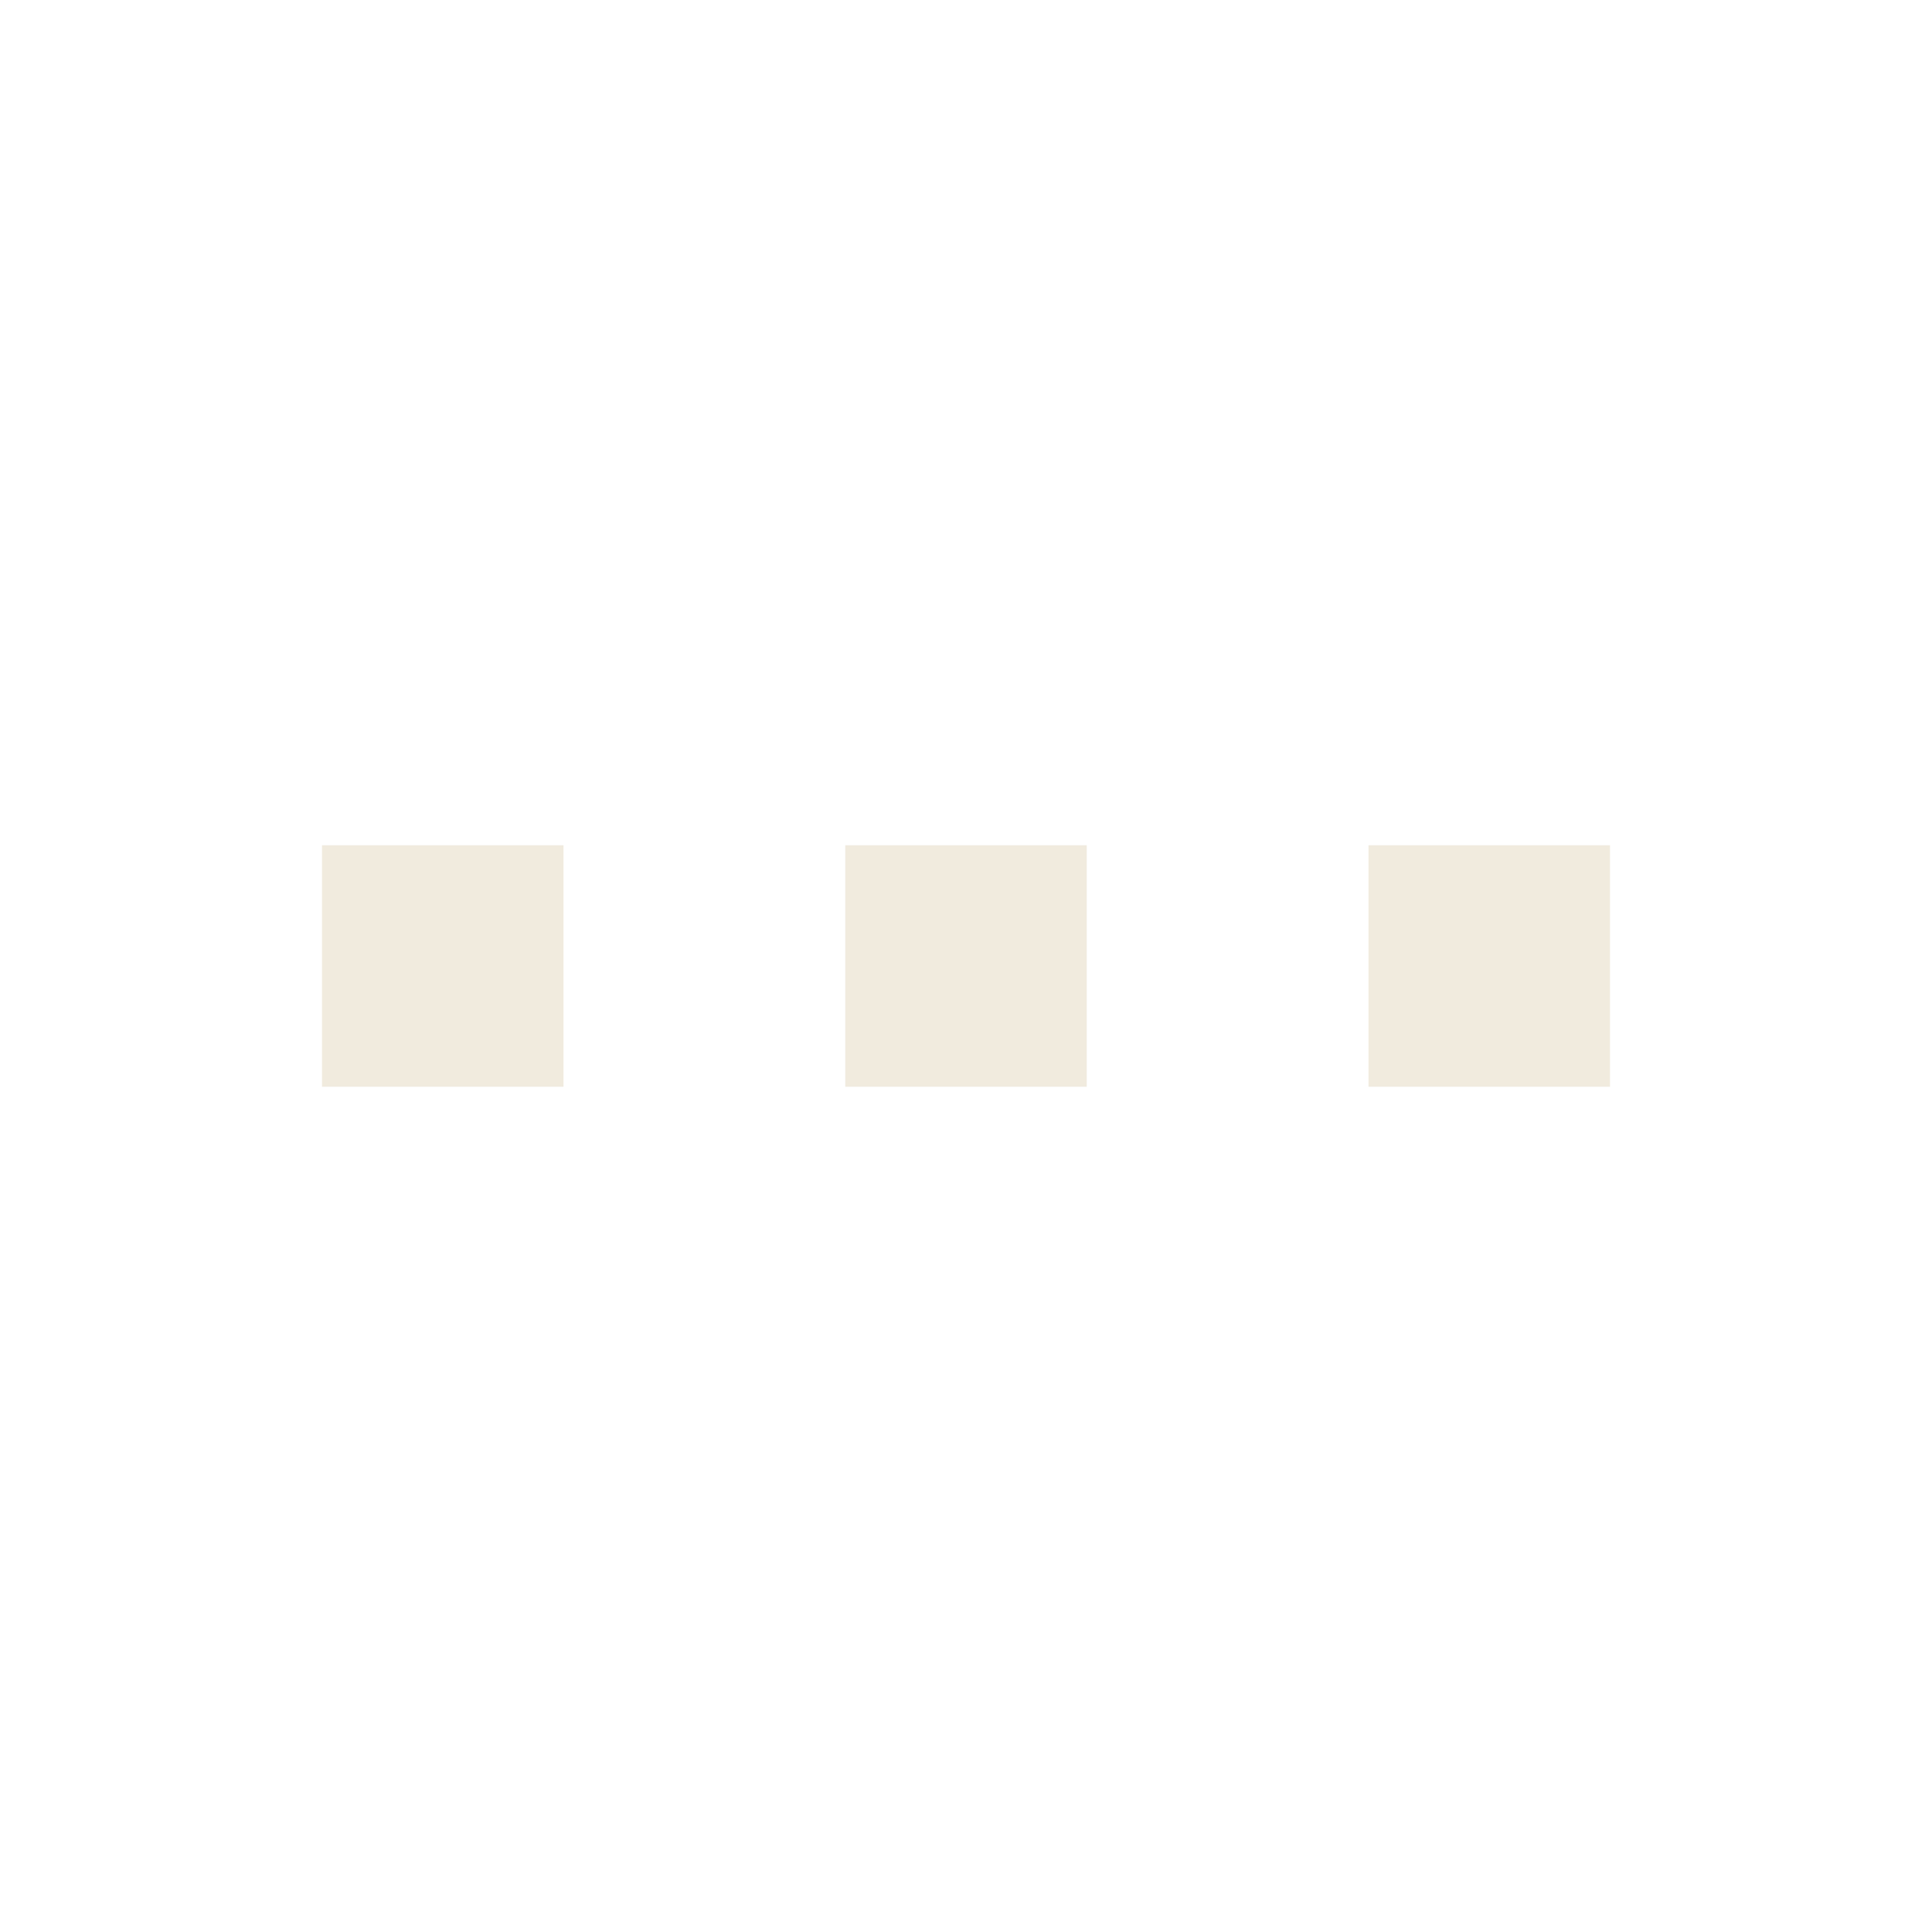
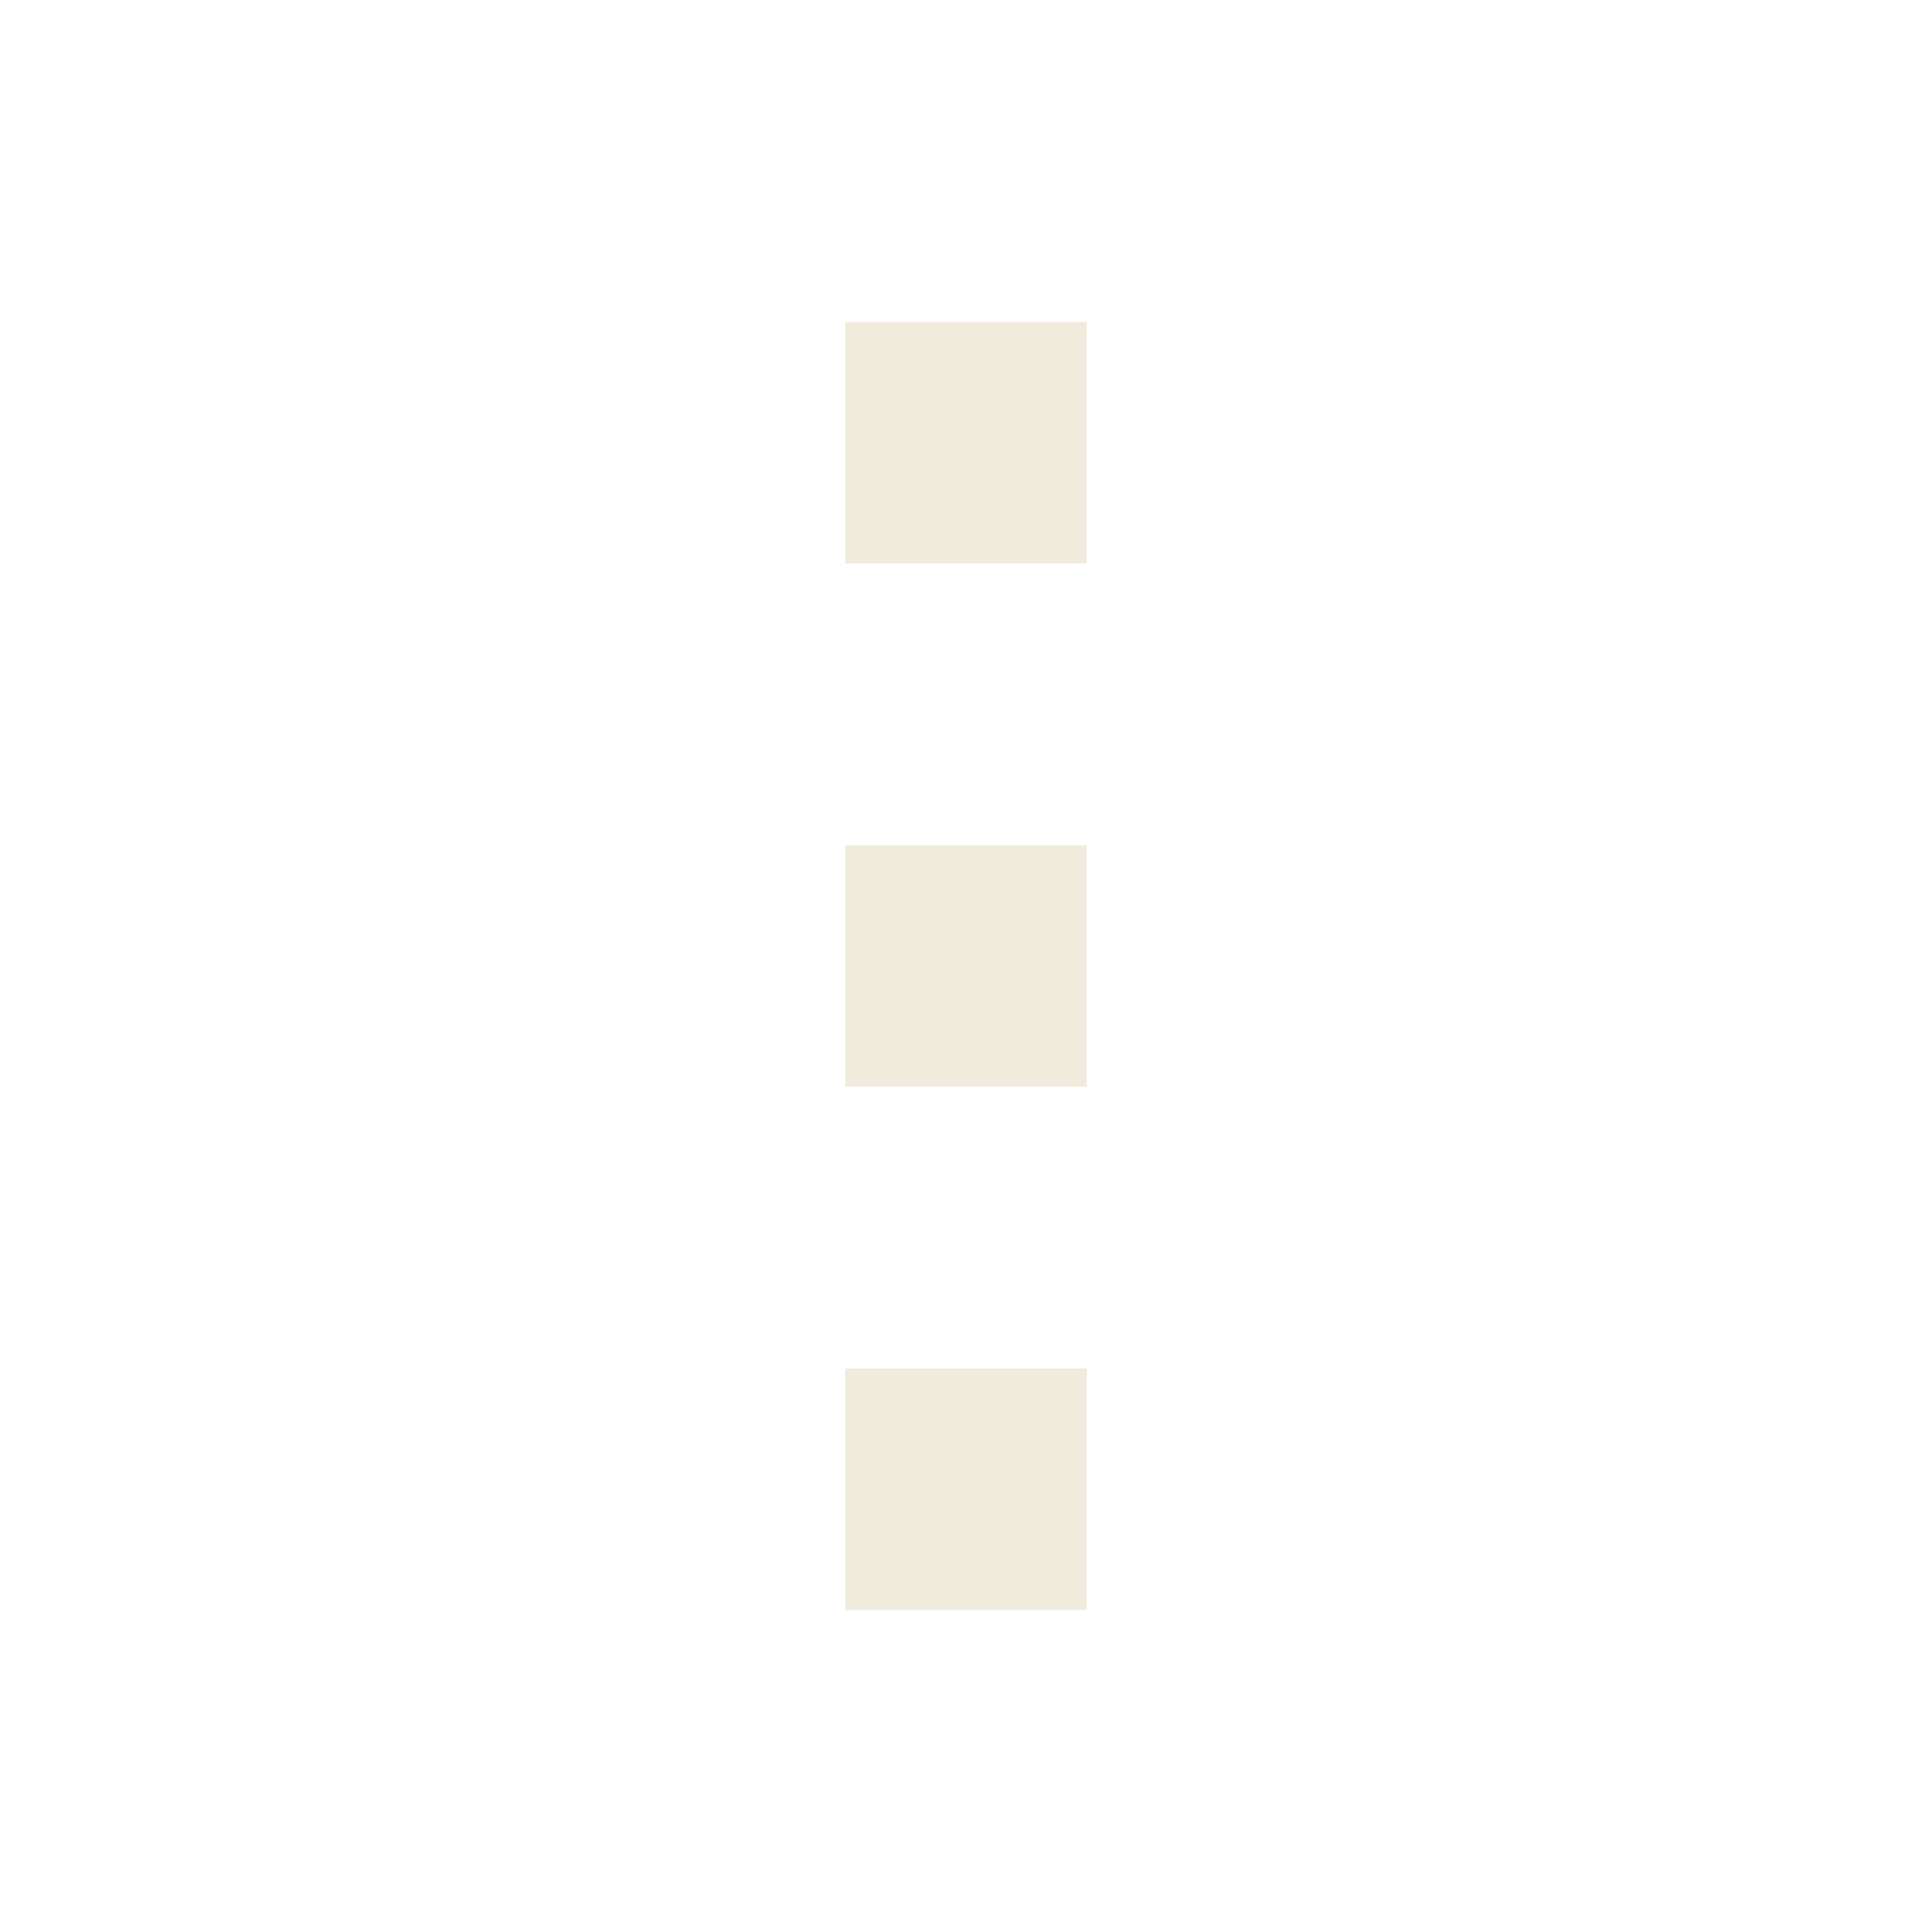
<svg xmlns="http://www.w3.org/2000/svg" viewBox="0 0 24 24" width="24" height="24">
-   <path d="M4 10.5h3v3H4zM10.5 10.5h3v3h-3zM17 10.5h3v3h-3z" fill="#f1ebde" />
+   <path d="M10.5 4h3v3h-3zM10.5 10.5h3v3h-3zM10.5 17h3v3h-3z" fill="#f1ebde" />
</svg>
